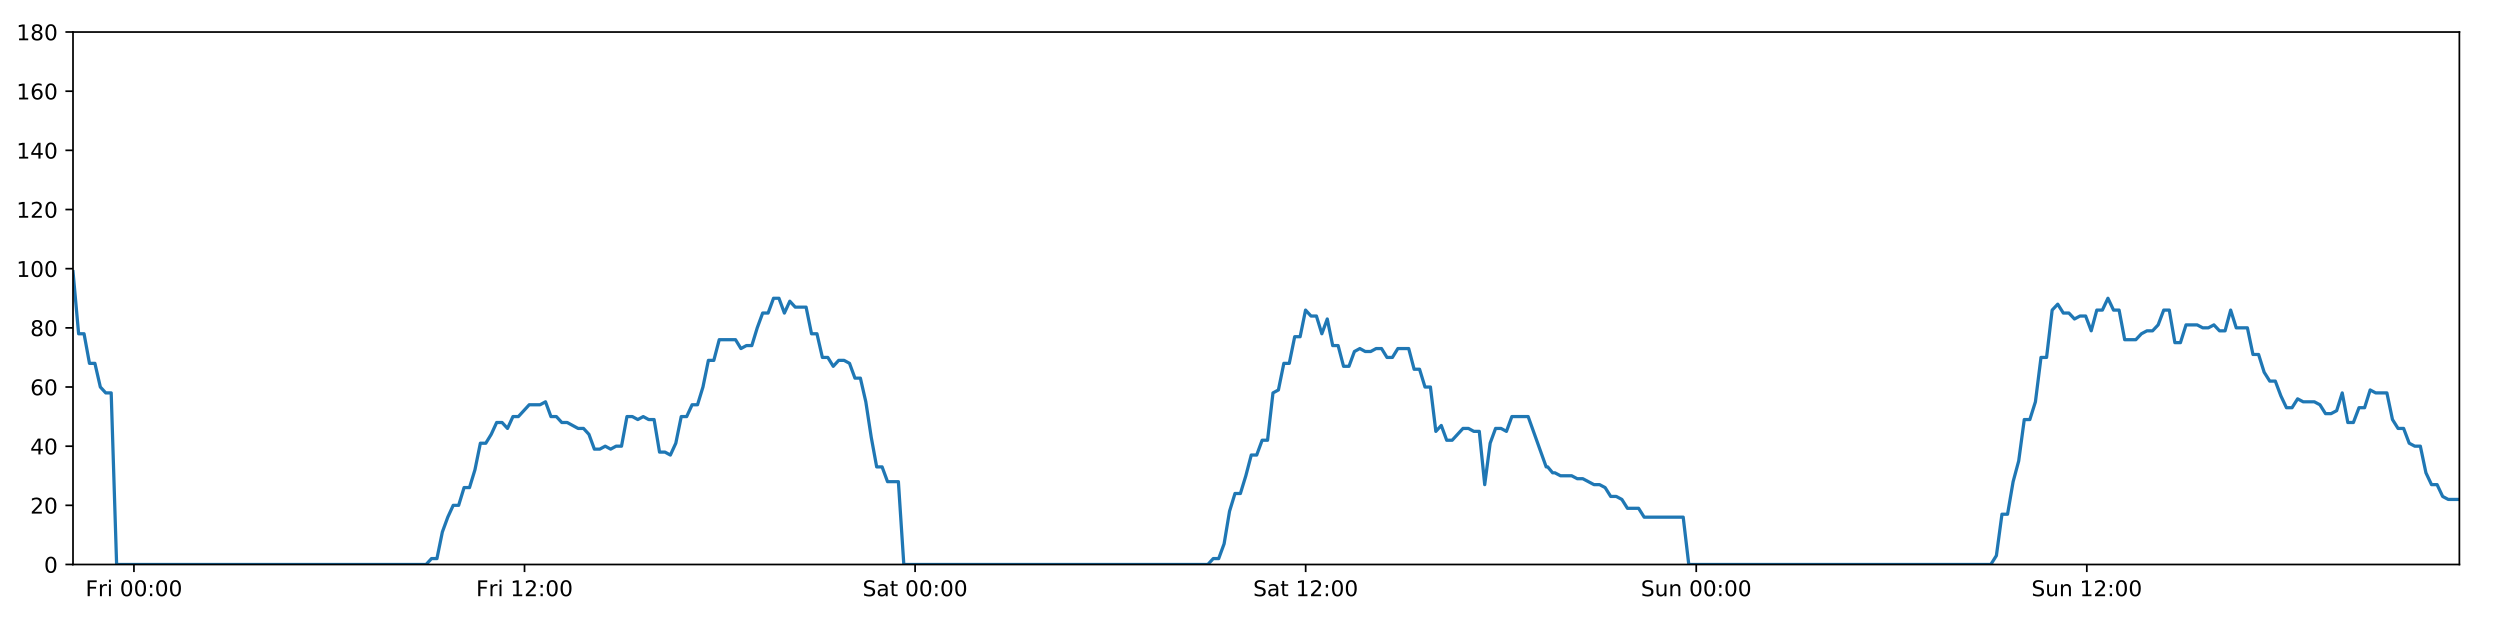
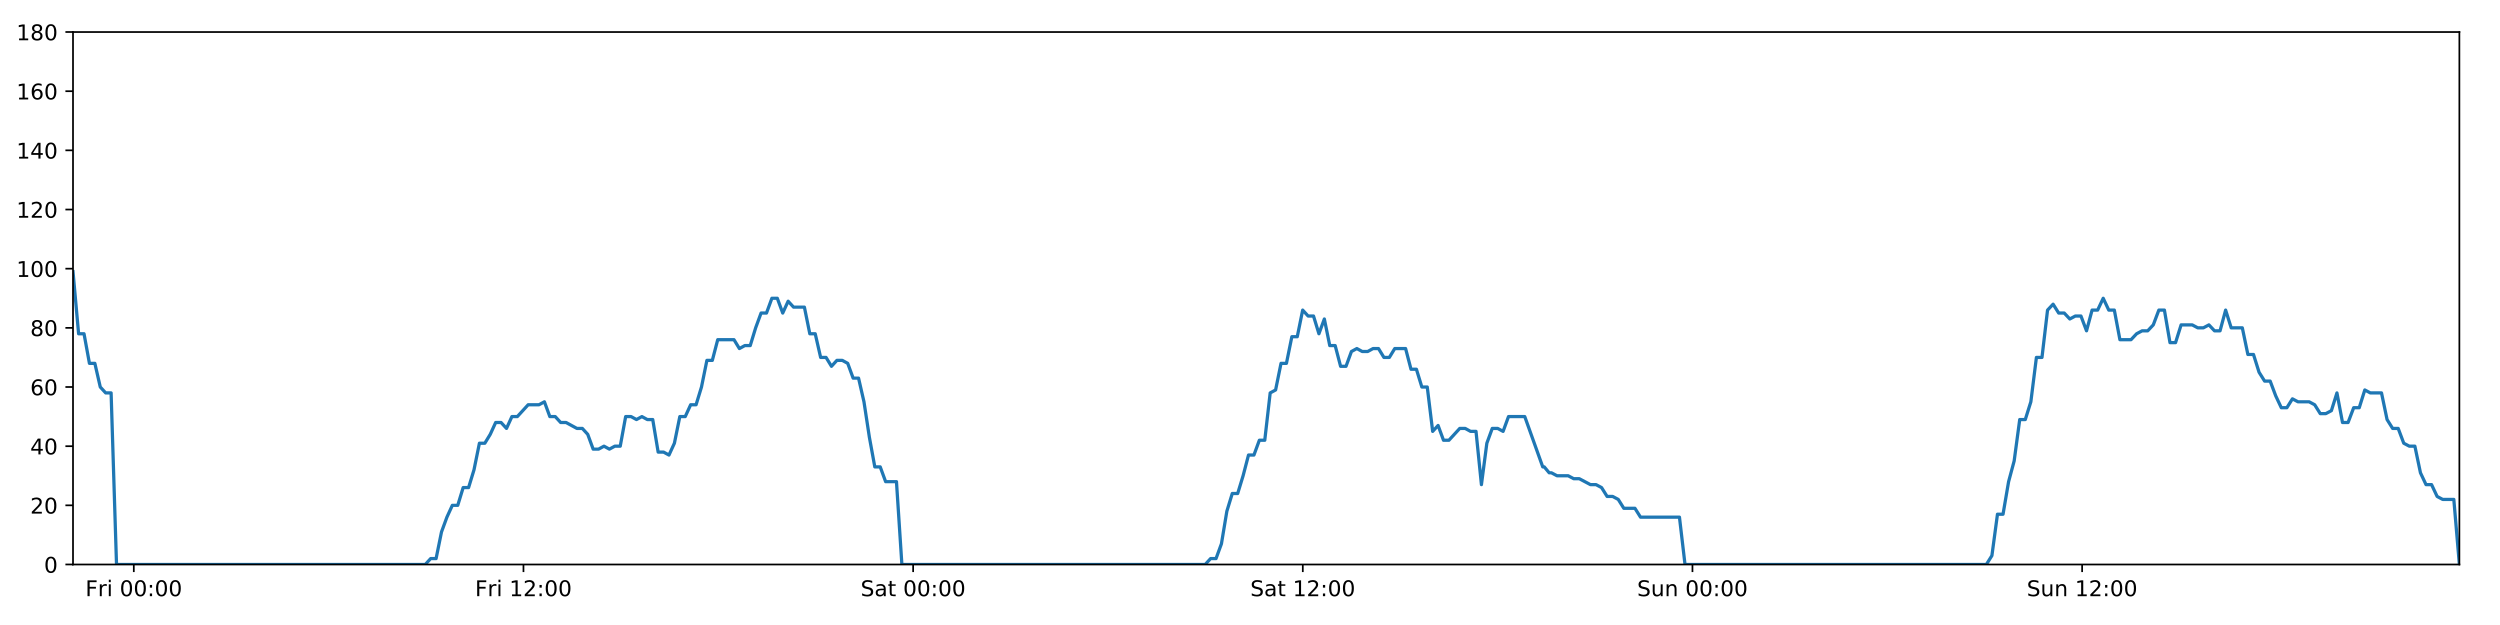
<svg xmlns="http://www.w3.org/2000/svg" xmlns:xlink="http://www.w3.org/1999/xlink" height="288pt" version="1.1" viewBox="0 0 1152 288" width="1152pt">
  <defs>
    <style type="text/css">
*{stroke-linecap:butt;stroke-linejoin:round;}
  </style>
  </defs>
  <g id="figure_1">
    <g id="patch_1">
      <path d="M 0 288  L 1152 288  L 1152 0  L 0 0  z " style="fill:#ffffff;" />
    </g>
    <g id="axes_1">
      <g id="patch_2">
        <path d="M 33.64 260.12  L 1133.28 260.12  L 1133.28 14.76  L 33.64 14.76  z " style="fill:#ffffff;" />
      </g>
      <g id="matplotlib.axis_1">
        <g id="xtick_1">
          <g id="line2d_1">
            <defs>
-               <path d="M 0 0  L 0 3.5  " id="m2751c2a634" style="stroke:#000000;stroke-width:0.8;" />
-             </defs>
-             <g>
-               <use style="stroke:#000000;stroke-width:0.8;" x="61.721" xlink:href="#m2751c2a634" y="260.12" />
+               <path d="M 0 0  L 0 3.5  " id="m6c8c7d2201" style="stroke:#000000;stroke-width:0.8;" />
+             </defs>
+             <g>
+               <use style="stroke:#000000;stroke-width:0.8;" x="61.655" xlink:href="#m6c8c7d2201" y="260.12" />
            </g>
          </g>
          <g id="text_1">
            <defs>
              <path d="M 9.812 72.906  L 51.703 72.906  L 51.703 64.594  L 19.672 64.594  L 19.672 43.109  L 48.578 43.109  L 48.578 34.812  L 19.672 34.812  L 19.672 0  L 9.812 0  z " id="DejaVuSans-70" />
              <path d="M 41.109 46.297  Q 39.594 47.172 37.812 47.578  Q 36.031 48 33.891 48  Q 26.266 48 22.188 43.047  Q 18.109 38.094 18.109 28.812  L 18.109 0  L 9.078 0  L 9.078 54.688  L 18.109 54.688  L 18.109 46.188  Q 20.953 51.172 25.484 53.578  Q 30.031 56 36.531 56  Q 37.453 56 38.578 55.875  Q 39.703 55.766 41.062 55.516  z " id="DejaVuSans-114" />
              <path d="M 9.422 54.688  L 18.406 54.688  L 18.406 0  L 9.422 0  z M 9.422 75.984  L 18.406 75.984  L 18.406 64.594  L 9.422 64.594  z " id="DejaVuSans-105" />
              <path id="DejaVuSans-32" />
              <path d="M 31.781 66.406  Q 24.172 66.406 20.328 58.906  Q 16.5 51.422 16.5 36.375  Q 16.5 21.391 20.328 13.891  Q 24.172 6.391 31.781 6.391  Q 39.453 6.391 43.281 13.891  Q 47.125 21.391 47.125 36.375  Q 47.125 51.422 43.281 58.906  Q 39.453 66.406 31.781 66.406  z M 31.781 74.219  Q 44.047 74.219 50.516 64.516  Q 56.984 54.828 56.984 36.375  Q 56.984 17.969 50.516 8.266  Q 44.047 -1.422 31.781 -1.422  Q 19.531 -1.422 13.062 8.266  Q 6.594 17.969 6.594 36.375  Q 6.594 54.828 13.062 64.516  Q 19.531 74.219 31.781 74.219  z " id="DejaVuSans-48" />
              <path d="M 11.719 12.406  L 22.016 12.406  L 22.016 0  L 11.719 0  z M 11.719 51.703  L 22.016 51.703  L 22.016 39.312  L 11.719 39.312  z " id="DejaVuSans-58" />
            </defs>
-             <g transform="translate(39.40744 274.7184)scale(0.1 -0.1)">
+             <g transform="translate(39.34201 274.7184)scale(0.1 -0.1)">
              <use xlink:href="#DejaVuSans-70" />
              <use x="57.41" xlink:href="#DejaVuSans-114" />
              <use x="98.523" xlink:href="#DejaVuSans-105" />
              <use x="126.307" xlink:href="#DejaVuSans-32" />
              <use x="158.094" xlink:href="#DejaVuSans-48" />
              <use x="221.717" xlink:href="#DejaVuSans-48" />
              <use x="285.34" xlink:href="#DejaVuSans-58" />
              <use x="319.031" xlink:href="#DejaVuSans-48" />
              <use x="382.654" xlink:href="#DejaVuSans-48" />
            </g>
          </g>
        </g>
        <g id="xtick_2">
          <g id="line2d_2">
            <g>
-               <use style="stroke:#000000;stroke-width:0.8;" x="241.698" xlink:href="#m2751c2a634" y="260.12" />
+               <use style="stroke:#000000;stroke-width:0.8;" x="241.213" xlink:href="#m6c8c7d2201" y="260.12" />
            </g>
          </g>
          <g id="text_2">
            <defs>
              <path d="M 12.406 8.297  L 28.516 8.297  L 28.516 63.922  L 10.984 60.406  L 10.984 69.391  L 28.422 72.906  L 38.281 72.906  L 38.281 8.297  L 54.391 8.297  L 54.391 0  L 12.406 0  z " id="DejaVuSans-49" />
              <path d="M 19.188 8.297  L 53.609 8.297  L 53.609 0  L 7.328 0  L 7.328 8.297  Q 12.938 14.109 22.625 23.891  Q 32.328 33.688 34.812 36.531  Q 39.547 41.844 41.422 45.531  Q 43.312 49.219 43.312 52.781  Q 43.312 58.594 39.234 62.25  Q 35.156 65.922 28.609 65.922  Q 23.969 65.922 18.812 64.312  Q 13.672 62.703 7.812 59.422  L 7.812 69.391  Q 13.766 71.781 18.938 73  Q 24.125 74.219 28.422 74.219  Q 39.75 74.219 46.484 68.547  Q 53.219 62.891 53.219 53.422  Q 53.219 48.922 51.531 44.891  Q 49.859 40.875 45.406 35.406  Q 44.188 33.984 37.641 27.219  Q 31.109 20.453 19.188 8.297  z " id="DejaVuSans-50" />
            </defs>
-             <g transform="translate(219.3845 274.7184)scale(0.1 -0.1)">
+             <g transform="translate(218.8998 274.7184)scale(0.1 -0.1)">
              <use xlink:href="#DejaVuSans-70" />
              <use x="57.41" xlink:href="#DejaVuSans-114" />
              <use x="98.523" xlink:href="#DejaVuSans-105" />
              <use x="126.307" xlink:href="#DejaVuSans-32" />
              <use x="158.094" xlink:href="#DejaVuSans-49" />
              <use x="221.717" xlink:href="#DejaVuSans-50" />
              <use x="285.34" xlink:href="#DejaVuSans-58" />
              <use x="319.031" xlink:href="#DejaVuSans-48" />
              <use x="382.654" xlink:href="#DejaVuSans-48" />
            </g>
          </g>
        </g>
        <g id="xtick_3">
          <g id="line2d_3">
            <g>
-               <use style="stroke:#000000;stroke-width:0.8;" x="421.675" xlink:href="#m2751c2a634" y="260.12" />
+               <use style="stroke:#000000;stroke-width:0.8;" x="420.771" xlink:href="#m6c8c7d2201" y="260.12" />
            </g>
          </g>
          <g id="text_3">
            <defs>
              <path d="M 53.516 70.516  L 53.516 60.891  Q 47.906 63.578 42.922 64.891  Q 37.938 66.219 33.297 66.219  Q 25.25 66.219 20.875 63.094  Q 16.5 59.969 16.5 54.203  Q 16.5 49.359 19.406 46.891  Q 22.312 44.438 30.422 42.922  L 36.375 41.703  Q 47.406 39.594 52.656 34.297  Q 57.906 29 57.906 20.125  Q 57.906 9.516 50.797 4.047  Q 43.703 -1.422 29.984 -1.422  Q 24.812 -1.422 18.969 -0.25  Q 13.141 0.922 6.891 3.219  L 6.891 13.375  Q 12.891 10.016 18.656 8.297  Q 24.422 6.594 29.984 6.594  Q 38.422 6.594 43.016 9.906  Q 47.609 13.234 47.609 19.391  Q 47.609 24.75 44.312 27.781  Q 41.016 30.812 33.5 32.328  L 27.484 33.5  Q 16.453 35.688 11.516 40.375  Q 6.594 45.062 6.594 53.422  Q 6.594 63.094 13.406 68.656  Q 20.219 74.219 32.172 74.219  Q 37.312 74.219 42.625 73.281  Q 47.953 72.359 53.516 70.516  z " id="DejaVuSans-83" />
              <path d="M 34.281 27.484  Q 23.391 27.484 19.188 25  Q 14.984 22.516 14.984 16.5  Q 14.984 11.719 18.141 8.906  Q 21.297 6.109 26.703 6.109  Q 34.188 6.109 38.703 11.406  Q 43.219 16.703 43.219 25.484  L 43.219 27.484  z M 52.203 31.203  L 52.203 0  L 43.219 0  L 43.219 8.297  Q 40.141 3.328 35.547 0.953  Q 30.953 -1.422 24.312 -1.422  Q 15.922 -1.422 10.953 3.297  Q 6 8.016 6 15.922  Q 6 25.141 12.172 29.828  Q 18.359 34.516 30.609 34.516  L 43.219 34.516  L 43.219 35.406  Q 43.219 41.609 39.141 45  Q 35.062 48.391 27.688 48.391  Q 23 48.391 18.547 47.266  Q 14.109 46.141 10.016 43.891  L 10.016 52.203  Q 14.938 54.109 19.578 55.047  Q 24.219 56 28.609 56  Q 40.484 56 46.344 49.844  Q 52.203 43.703 52.203 31.203  z " id="DejaVuSans-97" />
              <path d="M 18.312 70.219  L 18.312 54.688  L 36.812 54.688  L 36.812 47.703  L 18.312 47.703  L 18.312 18.016  Q 18.312 11.328 20.141 9.422  Q 21.969 7.516 27.594 7.516  L 36.812 7.516  L 36.812 0  L 27.594 0  Q 17.188 0 13.234 3.875  Q 9.281 7.766 9.281 18.016  L 9.281 47.703  L 2.688 47.703  L 2.688 54.688  L 9.281 54.688  L 9.281 70.219  z " id="DejaVuSans-116" />
            </defs>
-             <g transform="translate(397.4781 274.7184)scale(0.1 -0.1)">
+             <g transform="translate(396.5739 274.7184)scale(0.1 -0.1)">
              <use xlink:href="#DejaVuSans-83" />
              <use x="63.477" xlink:href="#DejaVuSans-97" />
              <use x="124.756" xlink:href="#DejaVuSans-116" />
              <use x="163.965" xlink:href="#DejaVuSans-32" />
              <use x="195.752" xlink:href="#DejaVuSans-48" />
              <use x="259.375" xlink:href="#DejaVuSans-48" />
              <use x="322.998" xlink:href="#DejaVuSans-58" />
              <use x="356.689" xlink:href="#DejaVuSans-48" />
              <use x="420.312" xlink:href="#DejaVuSans-48" />
            </g>
          </g>
        </g>
        <g id="xtick_4">
          <g id="line2d_4">
            <g>
-               <use style="stroke:#000000;stroke-width:0.8;" x="601.652" xlink:href="#m2751c2a634" y="260.12" />
+               <use style="stroke:#000000;stroke-width:0.8;" x="600.329" xlink:href="#m6c8c7d2201" y="260.12" />
            </g>
          </g>
          <g id="text_4">
-             <g transform="translate(577.4552 274.7184)scale(0.1 -0.1)">
+             <g transform="translate(576.1317 274.7184)scale(0.1 -0.1)">
              <use xlink:href="#DejaVuSans-83" />
              <use x="63.477" xlink:href="#DejaVuSans-97" />
              <use x="124.756" xlink:href="#DejaVuSans-116" />
              <use x="163.965" xlink:href="#DejaVuSans-32" />
              <use x="195.752" xlink:href="#DejaVuSans-49" />
              <use x="259.375" xlink:href="#DejaVuSans-50" />
              <use x="322.998" xlink:href="#DejaVuSans-58" />
              <use x="356.689" xlink:href="#DejaVuSans-48" />
              <use x="420.312" xlink:href="#DejaVuSans-48" />
            </g>
          </g>
        </g>
        <g id="xtick_5">
          <g id="line2d_5">
            <g>
-               <use style="stroke:#000000;stroke-width:0.8;" x="781.629" xlink:href="#m2751c2a634" y="260.12" />
+               <use style="stroke:#000000;stroke-width:0.8;" x="779.886" xlink:href="#m6c8c7d2201" y="260.12" />
            </g>
          </g>
          <g id="text_5">
            <defs>
              <path d="M 8.5 21.578  L 8.5 54.688  L 17.484 54.688  L 17.484 21.922  Q 17.484 14.156 20.5 10.266  Q 23.531 6.391 29.594 6.391  Q 36.859 6.391 41.078 11.031  Q 45.312 15.672 45.312 23.688  L 45.312 54.688  L 54.297 54.688  L 54.297 0  L 45.312 0  L 45.312 8.406  Q 42.047 3.422 37.719 1  Q 33.406 -1.422 27.688 -1.422  Q 18.266 -1.422 13.375 4.438  Q 8.5 10.297 8.5 21.578  z M 31.109 56  z " id="DejaVuSans-117" />
              <path d="M 54.891 33.016  L 54.891 0  L 45.906 0  L 45.906 32.719  Q 45.906 40.484 42.875 44.328  Q 39.844 48.188 33.797 48.188  Q 26.516 48.188 22.312 43.547  Q 18.109 38.922 18.109 30.906  L 18.109 0  L 9.078 0  L 9.078 54.688  L 18.109 54.688  L 18.109 46.188  Q 21.344 51.125 25.703 53.562  Q 30.078 56 35.797 56  Q 45.219 56 50.047 50.172  Q 54.891 44.344 54.891 33.016  z " id="DejaVuSans-110" />
            </defs>
-             <g transform="translate(756.119 274.7184)scale(0.1 -0.1)">
+             <g transform="translate(754.3762 274.7184)scale(0.1 -0.1)">
              <use xlink:href="#DejaVuSans-83" />
              <use x="63.477" xlink:href="#DejaVuSans-117" />
              <use x="126.855" xlink:href="#DejaVuSans-110" />
              <use x="190.234" xlink:href="#DejaVuSans-32" />
              <use x="222.021" xlink:href="#DejaVuSans-48" />
              <use x="285.645" xlink:href="#DejaVuSans-48" />
              <use x="349.268" xlink:href="#DejaVuSans-58" />
              <use x="382.959" xlink:href="#DejaVuSans-48" />
              <use x="446.582" xlink:href="#DejaVuSans-48" />
            </g>
          </g>
        </g>
        <g id="xtick_6">
          <g id="line2d_6">
            <g>
-               <use style="stroke:#000000;stroke-width:0.8;" x="961.606" xlink:href="#m2751c2a634" y="260.12" />
+               <use style="stroke:#000000;stroke-width:0.8;" x="959.444" xlink:href="#m6c8c7d2201" y="260.12" />
            </g>
          </g>
          <g id="text_6">
-             <g transform="translate(936.0961 274.7184)scale(0.1 -0.1)">
+             <g transform="translate(933.9339 274.7184)scale(0.1 -0.1)">
              <use xlink:href="#DejaVuSans-83" />
              <use x="63.477" xlink:href="#DejaVuSans-117" />
              <use x="126.855" xlink:href="#DejaVuSans-110" />
              <use x="190.234" xlink:href="#DejaVuSans-32" />
              <use x="222.021" xlink:href="#DejaVuSans-49" />
              <use x="285.645" xlink:href="#DejaVuSans-50" />
              <use x="349.268" xlink:href="#DejaVuSans-58" />
              <use x="382.959" xlink:href="#DejaVuSans-48" />
              <use x="446.582" xlink:href="#DejaVuSans-48" />
            </g>
          </g>
        </g>
      </g>
      <g id="matplotlib.axis_2">
        <g id="ytick_1">
          <g id="line2d_7">
            <defs>
-               <path d="M 0 0  L -3.5 0  " id="m2525050aa6" style="stroke:#000000;stroke-width:0.8;" />
-             </defs>
-             <g>
-               <use style="stroke:#000000;stroke-width:0.8;" x="33.64" xlink:href="#m2525050aa6" y="260.12" />
+               <path d="M 0 0  L -3.5 0  " id="mb944f00a4c" style="stroke:#000000;stroke-width:0.8;" />
+             </defs>
+             <g>
+               <use style="stroke:#000000;stroke-width:0.8;" x="33.64" xlink:href="#mb944f00a4c" y="260.12" />
            </g>
          </g>
          <g id="text_7">
            <g transform="translate(20.2775 263.9192)scale(0.1 -0.1)">
              <use xlink:href="#DejaVuSans-48" />
            </g>
          </g>
        </g>
        <g id="ytick_2">
          <g id="line2d_8">
            <g>
-               <use style="stroke:#000000;stroke-width:0.8;" x="33.64" xlink:href="#m2525050aa6" y="232.858" />
+               <use style="stroke:#000000;stroke-width:0.8;" x="33.64" xlink:href="#mb944f00a4c" y="232.858" />
            </g>
          </g>
          <g id="text_8">
            <g transform="translate(13.915 236.657)scale(0.1 -0.1)">
              <use xlink:href="#DejaVuSans-50" />
              <use x="63.623" xlink:href="#DejaVuSans-48" />
            </g>
          </g>
        </g>
        <g id="ytick_3">
          <g id="line2d_9">
            <g>
-               <use style="stroke:#000000;stroke-width:0.8;" x="33.64" xlink:href="#m2525050aa6" y="205.596" />
+               <use style="stroke:#000000;stroke-width:0.8;" x="33.64" xlink:href="#mb944f00a4c" y="205.596" />
            </g>
          </g>
          <g id="text_9">
            <defs>
              <path d="M 37.797 64.312  L 12.891 25.391  L 37.797 25.391  z M 35.203 72.906  L 47.609 72.906  L 47.609 25.391  L 58.016 25.391  L 58.016 17.188  L 47.609 17.188  L 47.609 0  L 37.797 0  L 37.797 17.188  L 4.891 17.188  L 4.891 26.703  z " id="DejaVuSans-52" />
            </defs>
            <g transform="translate(13.915 209.3948)scale(0.1 -0.1)">
              <use xlink:href="#DejaVuSans-52" />
              <use x="63.623" xlink:href="#DejaVuSans-48" />
            </g>
          </g>
        </g>
        <g id="ytick_4">
          <g id="line2d_10">
            <g>
-               <use style="stroke:#000000;stroke-width:0.8;" x="33.64" xlink:href="#m2525050aa6" y="178.333" />
+               <use style="stroke:#000000;stroke-width:0.8;" x="33.64" xlink:href="#mb944f00a4c" y="178.333" />
            </g>
          </g>
          <g id="text_10">
            <defs>
              <path d="M 33.016 40.375  Q 26.375 40.375 22.484 35.828  Q 18.609 31.297 18.609 23.391  Q 18.609 15.531 22.484 10.953  Q 26.375 6.391 33.016 6.391  Q 39.656 6.391 43.531 10.953  Q 47.406 15.531 47.406 23.391  Q 47.406 31.297 43.531 35.828  Q 39.656 40.375 33.016 40.375  z M 52.594 71.297  L 52.594 62.312  Q 48.875 64.062 45.094 64.984  Q 41.312 65.922 37.594 65.922  Q 27.828 65.922 22.672 59.328  Q 17.531 52.734 16.797 39.406  Q 19.672 43.656 24.016 45.922  Q 28.375 48.188 33.594 48.188  Q 44.578 48.188 50.953 41.516  Q 57.328 34.859 57.328 23.391  Q 57.328 12.156 50.688 5.359  Q 44.047 -1.422 33.016 -1.422  Q 20.359 -1.422 13.672 8.266  Q 6.984 17.969 6.984 36.375  Q 6.984 53.656 15.188 63.938  Q 23.391 74.219 37.203 74.219  Q 40.922 74.219 44.703 73.484  Q 48.484 72.75 52.594 71.297  z " id="DejaVuSans-54" />
            </defs>
            <g transform="translate(13.915 182.1326)scale(0.1 -0.1)">
              <use xlink:href="#DejaVuSans-54" />
              <use x="63.623" xlink:href="#DejaVuSans-48" />
            </g>
          </g>
        </g>
        <g id="ytick_5">
          <g id="line2d_11">
            <g>
-               <use style="stroke:#000000;stroke-width:0.8;" x="33.64" xlink:href="#m2525050aa6" y="151.071" />
+               <use style="stroke:#000000;stroke-width:0.8;" x="33.64" xlink:href="#mb944f00a4c" y="151.071" />
            </g>
          </g>
          <g id="text_11">
            <defs>
              <path d="M 31.781 34.625  Q 24.75 34.625 20.719 30.859  Q 16.703 27.094 16.703 20.516  Q 16.703 13.922 20.719 10.156  Q 24.75 6.391 31.781 6.391  Q 38.812 6.391 42.859 10.172  Q 46.922 13.969 46.922 20.516  Q 46.922 27.094 42.891 30.859  Q 38.875 34.625 31.781 34.625  z M 21.922 38.812  Q 15.578 40.375 12.031 44.719  Q 8.5 49.078 8.5 55.328  Q 8.5 64.062 14.719 69.141  Q 20.953 74.219 31.781 74.219  Q 42.672 74.219 48.875 69.141  Q 55.078 64.062 55.078 55.328  Q 55.078 49.078 51.531 44.719  Q 48 40.375 41.703 38.812  Q 48.828 37.156 52.797 32.312  Q 56.781 27.484 56.781 20.516  Q 56.781 9.906 50.312 4.234  Q 43.844 -1.422 31.781 -1.422  Q 19.734 -1.422 13.25 4.234  Q 6.781 9.906 6.781 20.516  Q 6.781 27.484 10.781 32.312  Q 14.797 37.156 21.922 38.812  z M 18.312 54.391  Q 18.312 48.734 21.844 45.562  Q 25.391 42.391 31.781 42.391  Q 38.141 42.391 41.719 45.562  Q 45.312 48.734 45.312 54.391  Q 45.312 60.062 41.719 63.234  Q 38.141 66.406 31.781 66.406  Q 25.391 66.406 21.844 63.234  Q 18.312 60.062 18.312 54.391  z " id="DejaVuSans-56" />
            </defs>
            <g transform="translate(13.915 154.8703)scale(0.1 -0.1)">
              <use xlink:href="#DejaVuSans-56" />
              <use x="63.623" xlink:href="#DejaVuSans-48" />
            </g>
          </g>
        </g>
        <g id="ytick_6">
          <g id="line2d_12">
            <g>
-               <use style="stroke:#000000;stroke-width:0.8;" x="33.64" xlink:href="#m2525050aa6" y="123.809" />
+               <use style="stroke:#000000;stroke-width:0.8;" x="33.64" xlink:href="#mb944f00a4c" y="123.809" />
            </g>
          </g>
          <g id="text_12">
            <g transform="translate(7.5525 127.6081)scale(0.1 -0.1)">
              <use xlink:href="#DejaVuSans-49" />
              <use x="63.623" xlink:href="#DejaVuSans-48" />
              <use x="127.246" xlink:href="#DejaVuSans-48" />
            </g>
          </g>
        </g>
        <g id="ytick_7">
          <g id="line2d_13">
            <g>
-               <use style="stroke:#000000;stroke-width:0.8;" x="33.64" xlink:href="#m2525050aa6" y="96.547" />
+               <use style="stroke:#000000;stroke-width:0.8;" x="33.64" xlink:href="#mb944f00a4c" y="96.547" />
            </g>
          </g>
          <g id="text_13">
            <g transform="translate(7.5525 100.3459)scale(0.1 -0.1)">
              <use xlink:href="#DejaVuSans-49" />
              <use x="63.623" xlink:href="#DejaVuSans-50" />
              <use x="127.246" xlink:href="#DejaVuSans-48" />
            </g>
          </g>
        </g>
        <g id="ytick_8">
          <g id="line2d_14">
            <g>
-               <use style="stroke:#000000;stroke-width:0.8;" x="33.64" xlink:href="#m2525050aa6" y="69.284" />
+               <use style="stroke:#000000;stroke-width:0.8;" x="33.64" xlink:href="#mb944f00a4c" y="69.284" />
            </g>
          </g>
          <g id="text_14">
            <g transform="translate(7.5525 73.08366)scale(0.1 -0.1)">
              <use xlink:href="#DejaVuSans-49" />
              <use x="63.623" xlink:href="#DejaVuSans-52" />
              <use x="127.246" xlink:href="#DejaVuSans-48" />
            </g>
          </g>
        </g>
        <g id="ytick_9">
          <g id="line2d_15">
            <g>
-               <use style="stroke:#000000;stroke-width:0.8;" x="33.64" xlink:href="#m2525050aa6" y="42.022" />
+               <use style="stroke:#000000;stroke-width:0.8;" x="33.64" xlink:href="#mb944f00a4c" y="42.022" />
            </g>
          </g>
          <g id="text_15">
            <g transform="translate(7.5525 45.82144)scale(0.1 -0.1)">
              <use xlink:href="#DejaVuSans-49" />
              <use x="63.623" xlink:href="#DejaVuSans-54" />
              <use x="127.246" xlink:href="#DejaVuSans-48" />
            </g>
          </g>
        </g>
        <g id="ytick_10">
          <g id="line2d_16">
            <g>
-               <use style="stroke:#000000;stroke-width:0.8;" x="33.64" xlink:href="#m2525050aa6" y="14.76" />
+               <use style="stroke:#000000;stroke-width:0.8;" x="33.64" xlink:href="#mb944f00a4c" y="14.76" />
            </g>
          </g>
          <g id="text_16">
            <g transform="translate(7.5525 18.55922)scale(0.1 -0.1)">
              <use xlink:href="#DejaVuSans-49" />
              <use x="63.623" xlink:href="#DejaVuSans-56" />
              <use x="127.246" xlink:href="#DejaVuSans-48" />
            </g>
          </g>
        </g>
      </g>
      <g id="line2d_17">
-         <path clip-path="url(#pb4d452d3bc)" d="M 33.64 125.172  L 36.226 153.797  L 38.728 153.797  L 41.229 167.428  L 43.731 167.428  L 46.233 178.333  L 48.734 181.06  L 51.236 181.06  L 53.738 260.12  L 196.335 260.12  L 198.836 257.394  L 201.338 257.394  L 203.839 245.126  L 206.341 238.31  L 208.843 232.858  L 211.344 232.858  L 213.846 224.679  L 216.348 224.679  L 218.849 216.5  L 221.351 204.232  L 223.853 204.232  L 226.354 200.143  L 228.856 194.691  L 231.358 194.691  L 233.859 197.417  L 236.361 191.964  L 238.862 191.964  L 243.866 186.512  L 248.87 186.512  L 251.372 185.149  L 253.873 191.964  L 256.375 191.964  L 258.876 194.691  L 261.377 194.691  L 266.38 197.417  L 268.882 197.417  L 271.384 200.143  L 273.885 206.959  L 276.387 206.959  L 278.889 205.596  L 281.391 206.959  L 283.893 205.596  L 286.394 205.596  L 288.896 191.964  L 291.397 191.964  L 293.899 193.328  L 296.4 191.964  L 298.902 193.328  L 301.404 193.328  L 303.906 208.322  L 306.408 208.322  L 308.909 209.685  L 311.411 204.232  L 313.913 191.964  L 316.415 191.964  L 318.916 186.512  L 321.418 186.512  L 323.92 178.333  L 326.421 166.065  L 328.923 166.065  L 331.424 156.524  L 338.929 156.524  L 341.431 160.613  L 343.933 159.25  L 346.434 159.25  L 348.936 151.071  L 351.438 144.256  L 353.94 144.256  L 356.441 137.44  L 358.942 137.44  L 361.444 144.256  L 363.945 138.803  L 366.447 141.529  L 371.45 141.529  L 373.951 153.797  L 376.453 153.797  L 378.954 164.702  L 381.456 164.702  L 383.957 168.792  L 386.458 166.065  L 388.96 166.065  L 391.461 167.428  L 393.963 174.244  L 396.464 174.244  L 398.966 185.149  L 401.468 201.506  L 403.97 215.137  L 406.471 215.137  L 408.973 221.953  L 413.976 221.953  L 416.477 260.12  L 556.567 260.12  L 559.069 257.394  L 561.571 257.394  L 564.072 250.578  L 566.574 235.584  L 569.076 227.405  L 571.578 227.405  L 574.079 219.227  L 576.581 209.685  L 579.082 209.685  L 581.584 202.869  L 584.086 202.869  L 586.588 181.06  L 589.089 179.696  L 591.591 167.428  L 594.093 167.428  L 596.594 155.16  L 599.095 155.16  L 601.597 142.892  L 604.098 145.619  L 606.6 145.619  L 609.102 153.797  L 611.604 146.982  L 614.106 159.25  L 616.608 159.25  L 619.109 168.792  L 621.611 168.792  L 624.112 161.976  L 626.614 160.613  L 629.116 161.976  L 631.617 161.976  L 634.119 160.613  L 636.621 160.613  L 639.123 164.702  L 641.624 164.702  L 644.126 160.613  L 649.129 160.613  L 651.631 170.155  L 654.132 170.155  L 656.634 178.333  L 659.136 178.333  L 661.637 198.78  L 664.139 196.054  L 666.641 202.869  L 669.142 202.869  L 674.146 197.417  L 676.648 197.417  L 679.15 198.78  L 681.655 198.78  L 684.157 223.316  L 686.659 204.232  L 689.16 197.417  L 691.663 197.417  L 694.164 198.78  L 696.665 191.964  L 704.17 191.964  L 712.474 215.137  L 713.174 215.137  L 715.447 217.864  L 716.49 217.864  L 719.065 219.227  L 724.218 219.227  L 726.787 220.59  L 729.361 220.59  L 734.505 223.316  L 737.075 223.316  L 739.646 224.679  L 742.214 228.768  L 744.784 228.768  L 747.353 230.132  L 749.922 234.221  L 755.063 234.221  L 757.633 238.31  L 775.62 238.31  L 778.189 260.12  L 917.363 260.12  L 919.935 256.031  L 922.506 236.947  L 925.076 236.947  L 927.645 221.953  L 930.214 212.411  L 932.783 193.328  L 935.351 193.328  L 937.92 185.149  L 940.49 164.702  L 943.062 164.702  L 945.633 142.892  L 948.203 140.166  L 950.778 144.256  L 953.347 144.256  L 955.916 146.982  L 958.485 145.619  L 961.063 145.619  L 963.636 152.434  L 966.205 142.892  L 968.774 142.892  L 971.342 137.44  L 973.911 142.892  L 976.48 142.892  L 979.055 156.524  L 984.195 156.524  L 986.764 153.797  L 989.333 152.434  L 991.902 152.434  L 994.471 149.708  L 997.04 142.892  L 999.61 142.892  L 1002.182 157.887  L 1004.751 157.887  L 1007.32 149.708  L 1012.458 149.708  L 1015.031 151.071  L 1017.6 151.071  L 1020.171 149.708  L 1022.74 152.434  L 1025.31 152.434  L 1027.887 142.892  L 1030.457 151.071  L 1035.595 151.071  L 1038.164 163.339  L 1040.753 163.339  L 1043.322 171.518  L 1045.891 175.607  L 1048.46 175.607  L 1051.028 182.423  L 1053.598 187.875  L 1056.172 187.875  L 1058.741 183.786  L 1061.309 185.149  L 1066.45 185.149  L 1069.02 186.512  L 1071.589 190.601  L 1074.16 190.601  L 1076.73 189.238  L 1079.3 181.06  L 1081.872 194.691  L 1084.44 194.691  L 1087.029 187.875  L 1089.599 187.875  L 1092.169 179.696  L 1094.738 181.06  L 1099.882 181.06  L 1102.449 193.328  L 1105.018 197.417  L 1107.587 197.417  L 1110.157 204.232  L 1112.725 205.596  L 1115.294 205.596  L 1117.869 217.864  L 1120.438 223.316  L 1123.006 223.316  L 1125.574 228.768  L 1128.142 230.132  L 1133.28 230.132  L 1133.28 230.132  " style="fill:none;stroke:#1f77b4;stroke-linecap:square;stroke-width:1.5;" />
+         <path clip-path="url(#p918e1756a5)" d="M 33.64 125.172  L 36.22 153.797  L 38.716 153.797  L 41.211 167.428  L 43.707 167.428  L 46.203 178.333  L 48.699 181.06  L 51.195 181.06  L 53.691 260.12  L 195.956 260.12  L 198.451 257.394  L 200.947 257.394  L 203.442 245.126  L 205.938 238.31  L 208.434 232.858  L 210.93 232.858  L 213.426 224.679  L 215.922 224.679  L 218.418 216.5  L 220.914 204.232  L 223.41 204.232  L 225.905 200.143  L 228.401 194.691  L 230.897 194.691  L 233.393 197.417  L 235.889 191.964  L 238.384 191.964  L 243.377 186.512  L 248.368 186.512  L 250.864 185.149  L 253.36 191.964  L 255.856 191.964  L 258.351 194.691  L 260.846 194.691  L 265.838 197.417  L 268.334 197.417  L 270.83 200.143  L 273.325 206.959  L 275.821 206.959  L 278.317 205.596  L 280.813 206.959  L 283.31 205.596  L 285.805 205.596  L 288.301 191.964  L 290.796 191.964  L 293.292 193.328  L 295.788 191.964  L 298.284 193.328  L 300.78 193.328  L 303.276 208.322  L 305.772 208.322  L 308.268 209.685  L 310.764 204.232  L 313.26 191.964  L 315.756 191.964  L 318.252 186.512  L 320.747 186.512  L 323.244 178.333  L 325.739 166.065  L 328.235 166.065  L 330.73 156.524  L 338.217 156.524  L 340.714 160.613  L 343.21 159.25  L 345.705 159.25  L 348.202 151.071  L 350.698 144.256  L 353.193 144.256  L 355.689 137.44  L 358.184 137.44  L 360.68 144.256  L 363.176 138.803  L 365.671 141.529  L 370.663 141.529  L 373.158 153.797  L 375.654 153.797  L 378.15 164.702  L 380.645 164.702  L 383.141 168.792  L 385.636 166.065  L 388.132 166.065  L 390.628 167.428  L 393.124 174.244  L 395.619 174.244  L 398.115 185.149  L 400.611 201.506  L 403.107 215.137  L 405.602 215.137  L 408.098 221.953  L 413.09 221.953  L 415.585 260.12  L 555.349 260.12  L 557.844 257.394  L 560.341 257.394  L 562.836 250.578  L 565.332 235.584  L 567.828 227.405  L 570.324 227.405  L 572.82 219.227  L 575.315 209.685  L 577.811 209.685  L 580.307 202.869  L 582.803 202.869  L 585.299 181.06  L 587.795 179.696  L 590.291 167.428  L 592.787 167.428  L 595.282 155.16  L 597.778 155.16  L 600.274 142.892  L 602.769 145.619  L 605.265 145.619  L 607.761 153.797  L 610.257 146.982  L 612.753 159.25  L 615.249 159.25  L 617.745 168.792  L 620.241 168.792  L 622.737 161.976  L 625.232 160.613  L 627.728 161.976  L 630.224 161.976  L 632.72 160.613  L 635.216 160.613  L 637.712 164.702  L 640.208 164.702  L 642.703 160.613  L 647.695 160.613  L 650.191 170.155  L 652.686 170.155  L 655.182 178.333  L 657.678 178.333  L 660.174 198.78  L 662.67 196.054  L 665.166 202.869  L 667.662 202.869  L 672.654 197.417  L 675.149 197.417  L 677.646 198.78  L 680.145 198.78  L 682.641 223.316  L 685.137 204.232  L 687.633 197.417  L 690.129 197.417  L 692.625 198.78  L 695.121 191.964  L 702.608 191.964  L 710.893 215.137  L 711.59 215.137  L 713.859 217.864  L 714.899 217.864  L 717.468 219.227  L 722.608 219.227  L 725.172 220.59  L 727.74 220.59  L 732.872 223.316  L 735.436 223.316  L 738.001 224.679  L 740.563 228.768  L 743.127 228.768  L 745.69 230.132  L 748.253 234.221  L 753.382 234.221  L 755.946 238.31  L 773.891 238.31  L 776.454 260.12  L 915.304 260.12  L 917.87 256.031  L 920.435 236.947  L 922.999 236.947  L 925.562 221.953  L 928.125 212.411  L 930.688 193.328  L 933.25 193.328  L 935.813 185.149  L 938.377 164.702  L 940.943 164.702  L 943.508 142.892  L 946.072 140.166  L 948.641 144.256  L 951.204 144.256  L 953.768 146.982  L 956.33 145.619  L 958.902 145.619  L 961.469 152.434  L 964.032 142.892  L 966.595 142.892  L 969.157 137.44  L 971.72 142.892  L 974.283 142.892  L 976.852 156.524  L 981.98 156.524  L 984.544 153.797  L 987.106 152.434  L 989.669 152.434  L 992.232 149.708  L 994.795 142.892  L 997.359 142.892  L 999.925 157.887  L 1002.489 157.887  L 1005.051 149.708  L 1010.177 149.708  L 1012.744 151.071  L 1015.307 151.071  L 1017.872 149.708  L 1020.436 152.434  L 1023 152.434  L 1025.57 142.892  L 1028.134 151.071  L 1033.26 151.071  L 1035.823 163.339  L 1038.407 163.339  L 1040.97 171.518  L 1043.533 175.607  L 1046.095 175.607  L 1048.657 182.423  L 1051.221 187.875  L 1053.79 187.875  L 1056.352 183.786  L 1058.915 185.149  L 1064.044 185.149  L 1066.608 186.512  L 1069.171 190.601  L 1071.735 190.601  L 1074.3 189.238  L 1076.863 181.06  L 1079.43 194.691  L 1081.992 194.691  L 1084.575 187.875  L 1087.138 187.875  L 1089.702 179.696  L 1092.266 181.06  L 1097.398 181.06  L 1099.959 193.328  L 1102.522 197.417  L 1105.085 197.417  L 1107.648 204.232  L 1110.211 205.596  L 1112.774 205.596  L 1115.343 217.864  L 1117.905 223.316  L 1120.468 223.316  L 1123.03 228.768  L 1125.592 230.132  L 1130.718 230.132  L 1133.28 260.12  L 1133.28 260.12  " style="fill:none;stroke:#1f77b4;stroke-linecap:square;stroke-width:1.5;" />
      </g>
      <g id="patch_3">
        <path d="M 33.64 260.12  L 33.64 14.76  " style="fill:none;stroke:#000000;stroke-linecap:square;stroke-linejoin:miter;stroke-width:0.8;" />
      </g>
      <g id="patch_4">
        <path d="M 1133.28 260.12  L 1133.28 14.76  " style="fill:none;stroke:#000000;stroke-linecap:square;stroke-linejoin:miter;stroke-width:0.8;" />
      </g>
      <g id="patch_5">
        <path d="M 33.64 260.12  L 1133.28 260.12  " style="fill:none;stroke:#000000;stroke-linecap:square;stroke-linejoin:miter;stroke-width:0.8;" />
      </g>
      <g id="patch_6">
        <path d="M 33.64 14.76  L 1133.28 14.76  " style="fill:none;stroke:#000000;stroke-linecap:square;stroke-linejoin:miter;stroke-width:0.8;" />
      </g>
    </g>
  </g>
  <defs>
-     <clipPath id="pb4d452d3bc">
+     <clipPath id="p918e1756a5">
      <rect height="245.36" width="1099.64" x="33.64" y="14.76" />
    </clipPath>
  </defs>
</svg>
